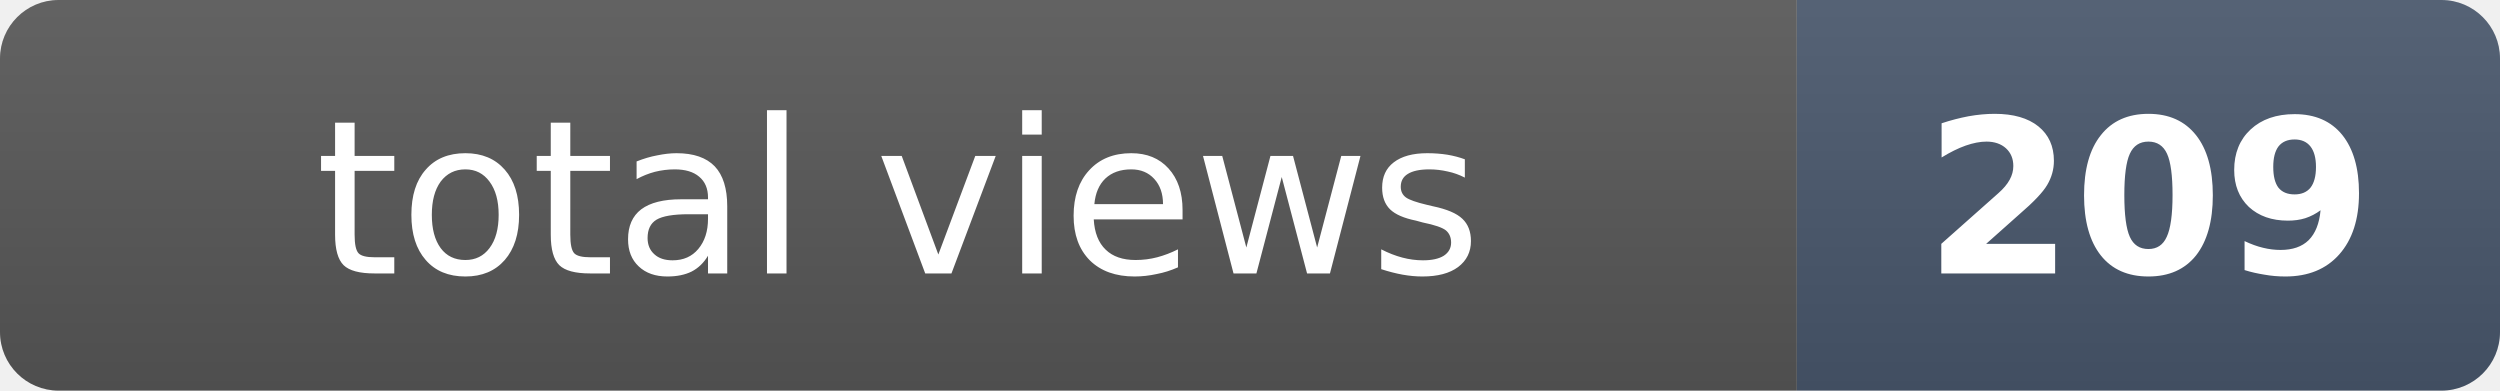
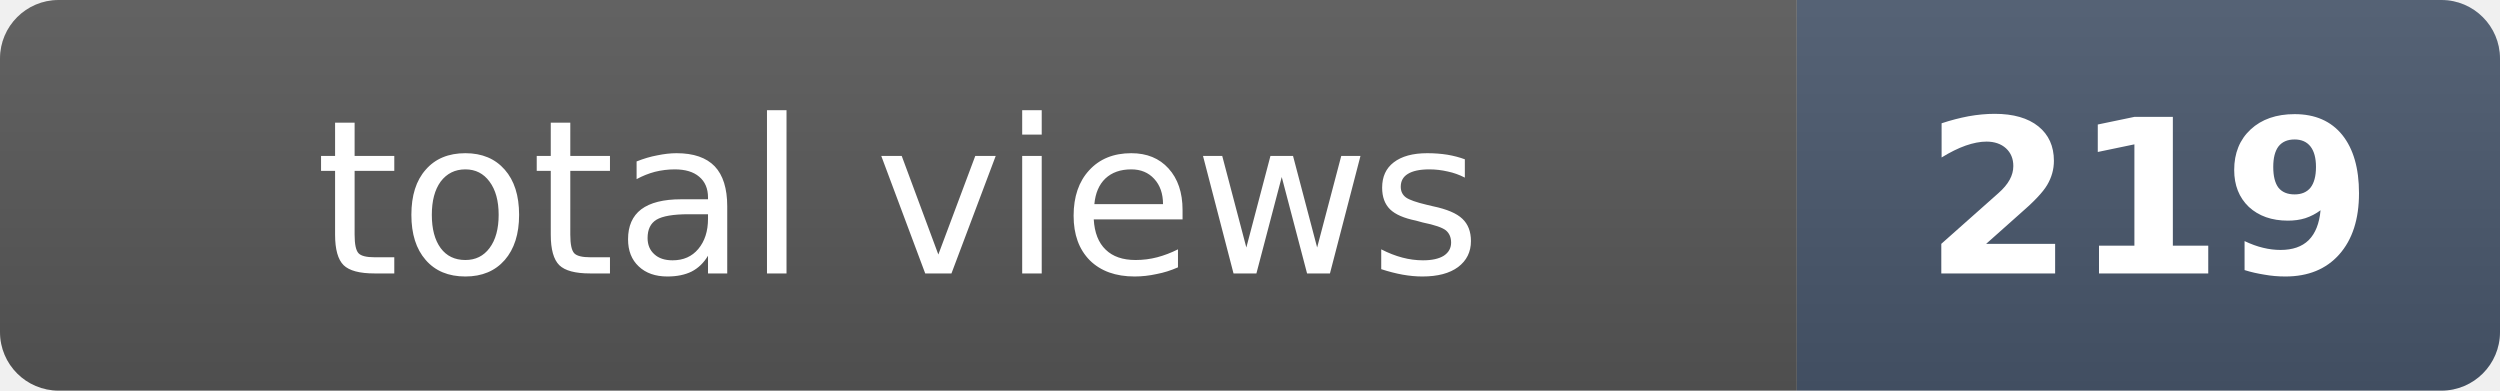
- <svg xmlns="http://www.w3.org/2000/svg" width="128" height="20" role="img" aria-label="total views: 209">
+ <svg xmlns="http://www.w3.org/2000/svg" width="128" height="20" role="img" aria-label="total views: 219">
  <clipPath id="r">
    <rect width="128" height="20" rx="3" fill="#fff" />
  </clipPath>
  <g clip-path="url(#r)">
    <rect width="92" height="20" fill="#555" />
    <rect x="92" width="36" height="20" fill="#475569" />
    <rect width="128" height="20" fill="url(#s)" />
  </g>
  <defs>
    <linearGradient id="s" x2="0" y2="100%">
      <stop offset="0" stop-color="#fff" stop-opacity=".08" />
      <stop offset="1" stop-opacity=".08" />
    </linearGradient>
  </defs>
  <g fill="#fff" text-anchor="middle" font-family="Verdana,Geneva,DejaVu Sans,sans-serif" font-size="11">
    <text x="46" y="14">total views</text>
-     <text x="110" y="14" font-weight="bold">209</text>
+     <text x="110" y="14" font-weight="bold">219</text>
  </g>
</svg>
